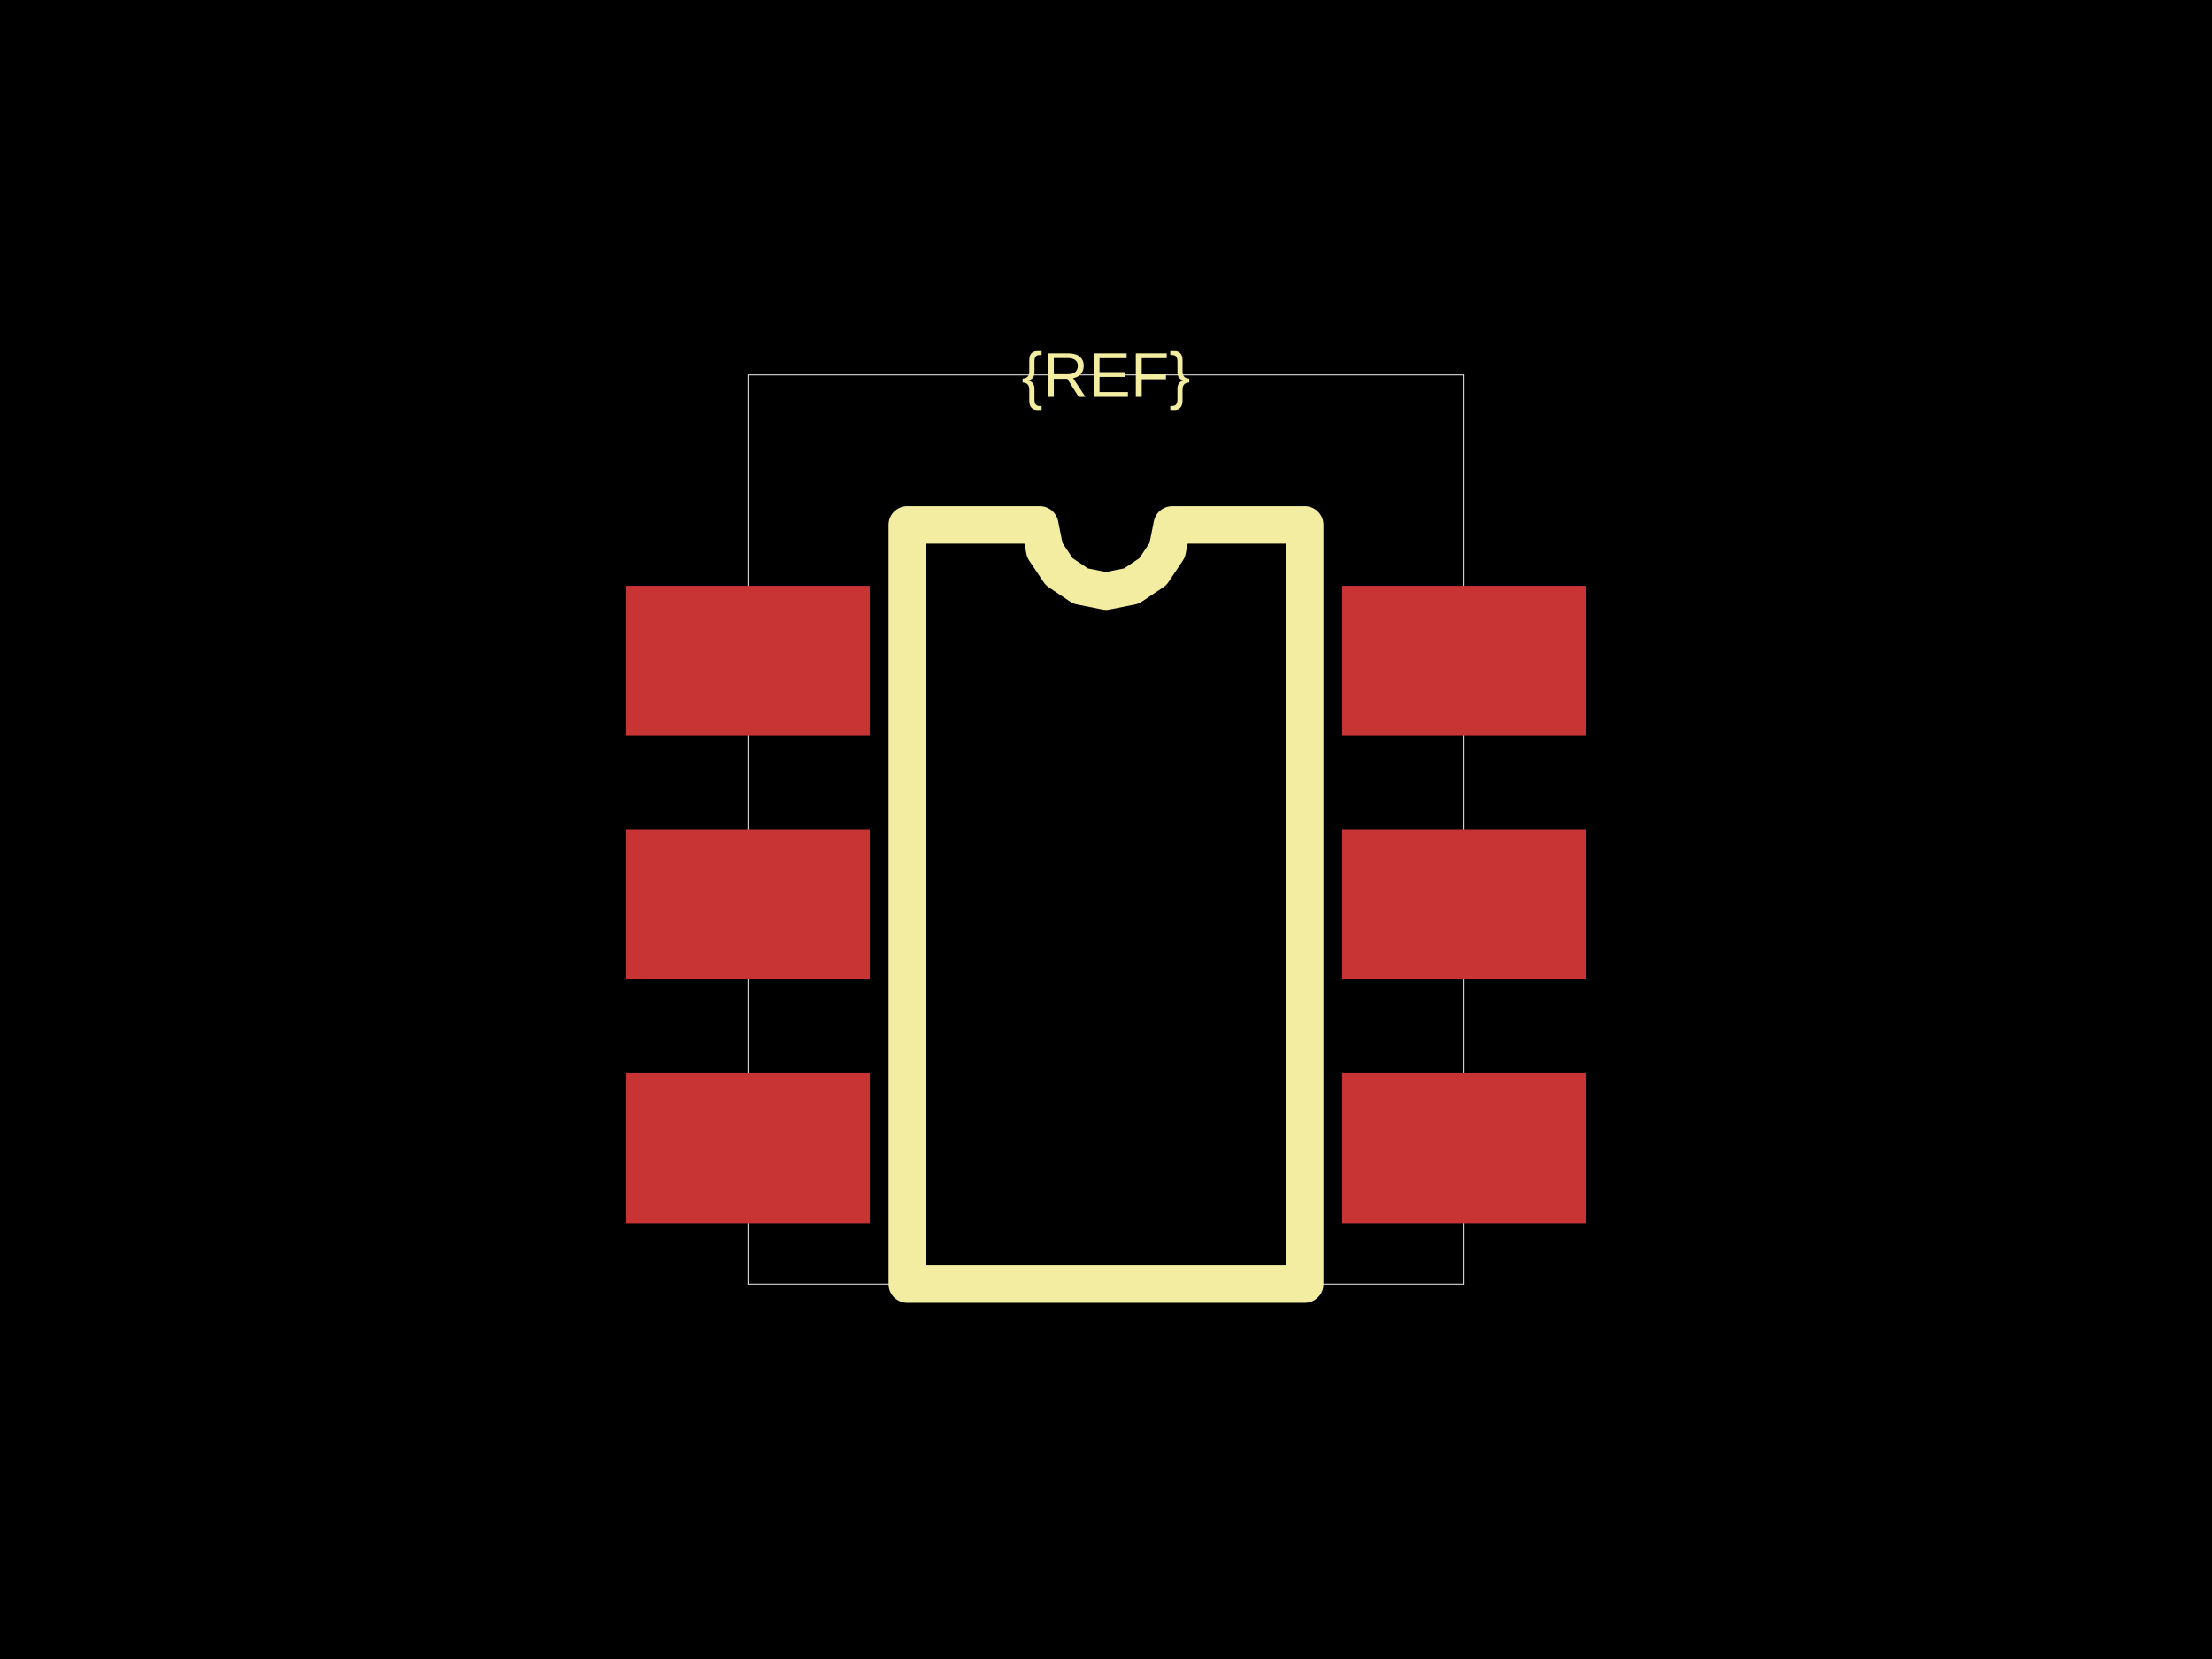
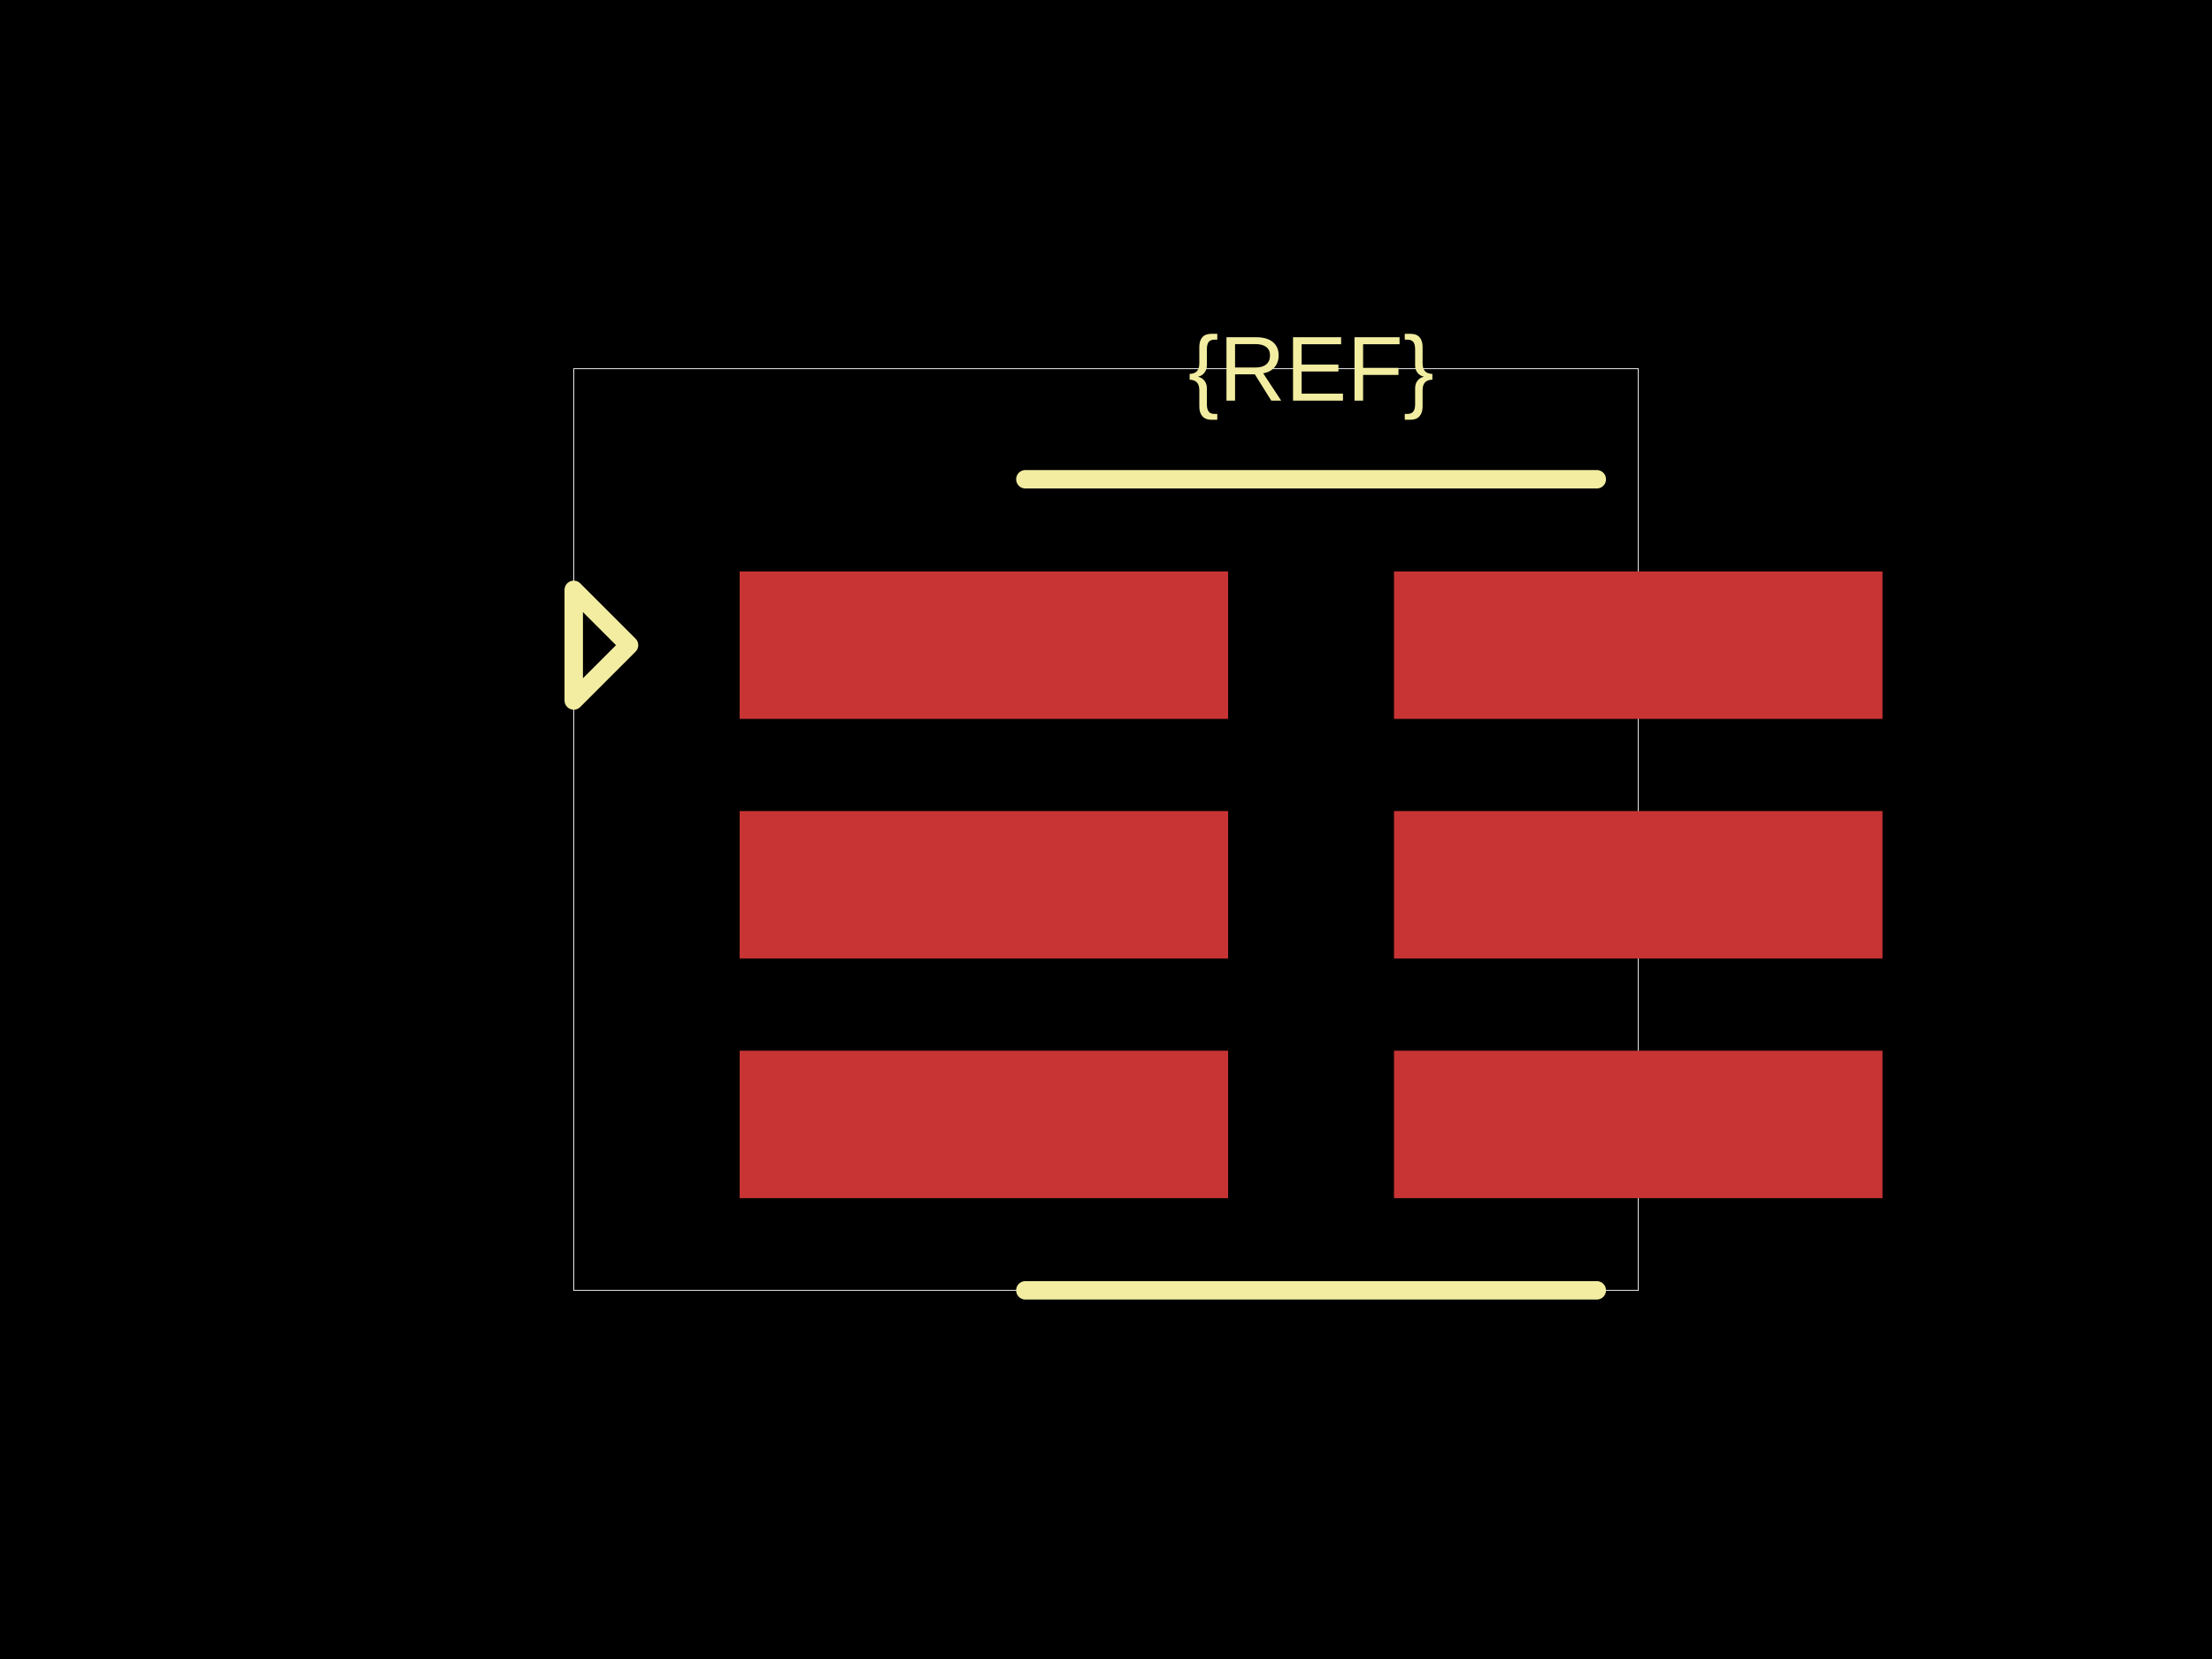
<svg xmlns="http://www.w3.org/2000/svg" width="800" height="600">
  <style />
  <rect class="boundary" x="0" y="0" fill="#000" width="800" height="600" />
-   <rect class="pcb-boundary" fill="none" stroke="#fff" stroke-width="0.3" x="270.508" y="135.593" width="258.983" height="328.814" />
-   <rect class="pcb-pad" fill="rgb(200, 52, 52)" x="226.441" y="211.864" width="88.136" height="54.237" data-layer="top" />
-   <rect class="pcb-pad" fill="rgb(200, 52, 52)" x="226.441" y="300" width="88.136" height="54.237" data-layer="top" />
-   <rect class="pcb-pad" fill="rgb(200, 52, 52)" x="226.441" y="388.136" width="88.136" height="54.237" data-layer="top" />
-   <rect class="pcb-pad" fill="rgb(200, 52, 52)" x="485.424" y="388.136" width="88.136" height="54.237" data-layer="top" />
-   <rect class="pcb-pad" fill="rgb(200, 52, 52)" x="485.424" y="300" width="88.136" height="54.237" data-layer="top" />
-   <rect class="pcb-pad" fill="rgb(200, 52, 52)" x="485.424" y="211.864" width="88.136" height="54.237" data-layer="top" />
-   <path class="pcb-silkscreen pcb-silkscreen-top" d="M 328.136 464.407 L 328.136 189.831 L 376.045 189.831 L 377.869 198.998 L 383.061 206.769 L 390.833 211.962 L 400 213.785 L 409.167 211.962 L 416.939 206.769 L 422.131 198.998 L 423.955 189.831 L 471.864 189.831 L 471.864 464.407 L 328.136 464.407 Z" fill="none" stroke="#f2eda1" stroke-width="13.559" stroke-linecap="round" stroke-linejoin="round" data-pcb-component-id="" data-pcb-silkscreen-path-id="silkscreen_path_1" />
-   <text x="0" y="0" dx="0" dy="0" fill="#f2eda1" font-family="Arial, sans-serif" font-size="22.881" text-anchor="middle" dominant-baseline="central" transform="matrix(1,0,0,1,400,135.5932)" class="pcb-silkscreen-text pcb-silkscreen-top" data-pcb-silkscreen-text-id="pcb_component_1" stroke="none">{REF}</text>
+   <rect class="pcb-boundary" fill="none" stroke="#fff" stroke-width="0.3" x="207.5" y="133.333" width="385" height="333.333" />
+   <rect class="pcb-pad" fill="rgb(200, 52, 52)" x="267.5" y="206.667" width="176.667" height="53.333" data-layer="top" />
+   <rect class="pcb-pad" fill="rgb(200, 52, 52)" x="267.5" y="293.333" width="176.667" height="53.333" data-layer="top" />
+   <rect class="pcb-pad" fill="rgb(200, 52, 52)" x="267.5" y="380" width="176.667" height="53.333" data-layer="top" />
+   <rect class="pcb-pad" fill="rgb(200, 52, 52)" x="504.167" y="380" width="176.667" height="53.333" data-layer="top" />
+   <rect class="pcb-pad" fill="rgb(200, 52, 52)" x="504.167" y="293.333" width="176.667" height="53.333" data-layer="top" />
+   <rect class="pcb-pad" fill="rgb(200, 52, 52)" x="504.167" y="206.667" width="176.667" height="53.333" data-layer="top" />
+   <path class="pcb-silkscreen pcb-silkscreen-top" d="M 370.833 173.333 L 577.5 173.333" fill="none" stroke="#f2eda1" stroke-width="6.667" stroke-linecap="round" stroke-linejoin="round" data-pcb-component-id="" data-pcb-silkscreen-path-id="" />
+   <path class="pcb-silkscreen pcb-silkscreen-top" d="M 370.833 466.667 L 577.5 466.667" fill="none" stroke="#f2eda1" stroke-width="6.667" stroke-linecap="round" stroke-linejoin="round" data-pcb-component-id="" data-pcb-silkscreen-path-id="" />
+   <path class="pcb-silkscreen pcb-silkscreen-top" d="M 227.5 233.333 L 207.5 213.333 L 207.5 253.333 L 227.5 233.333 Z" fill="none" stroke="#f2eda1" stroke-width="6.667" stroke-linecap="round" stroke-linejoin="round" data-pcb-component-id="pin_marker_1" data-pcb-silkscreen-path-id="pin_marker_1" />
+   <text x="0" y="0" dx="0" dy="0" fill="#f2eda1" font-family="Arial, sans-serif" font-size="33.333" text-anchor="middle" dominant-baseline="central" transform="matrix(1,0,0,1,474.1667,133.3333)" class="pcb-silkscreen-text pcb-silkscreen-top" data-pcb-silkscreen-text-id="pcb_component_1" stroke="none">{REF}</text>
</svg>
